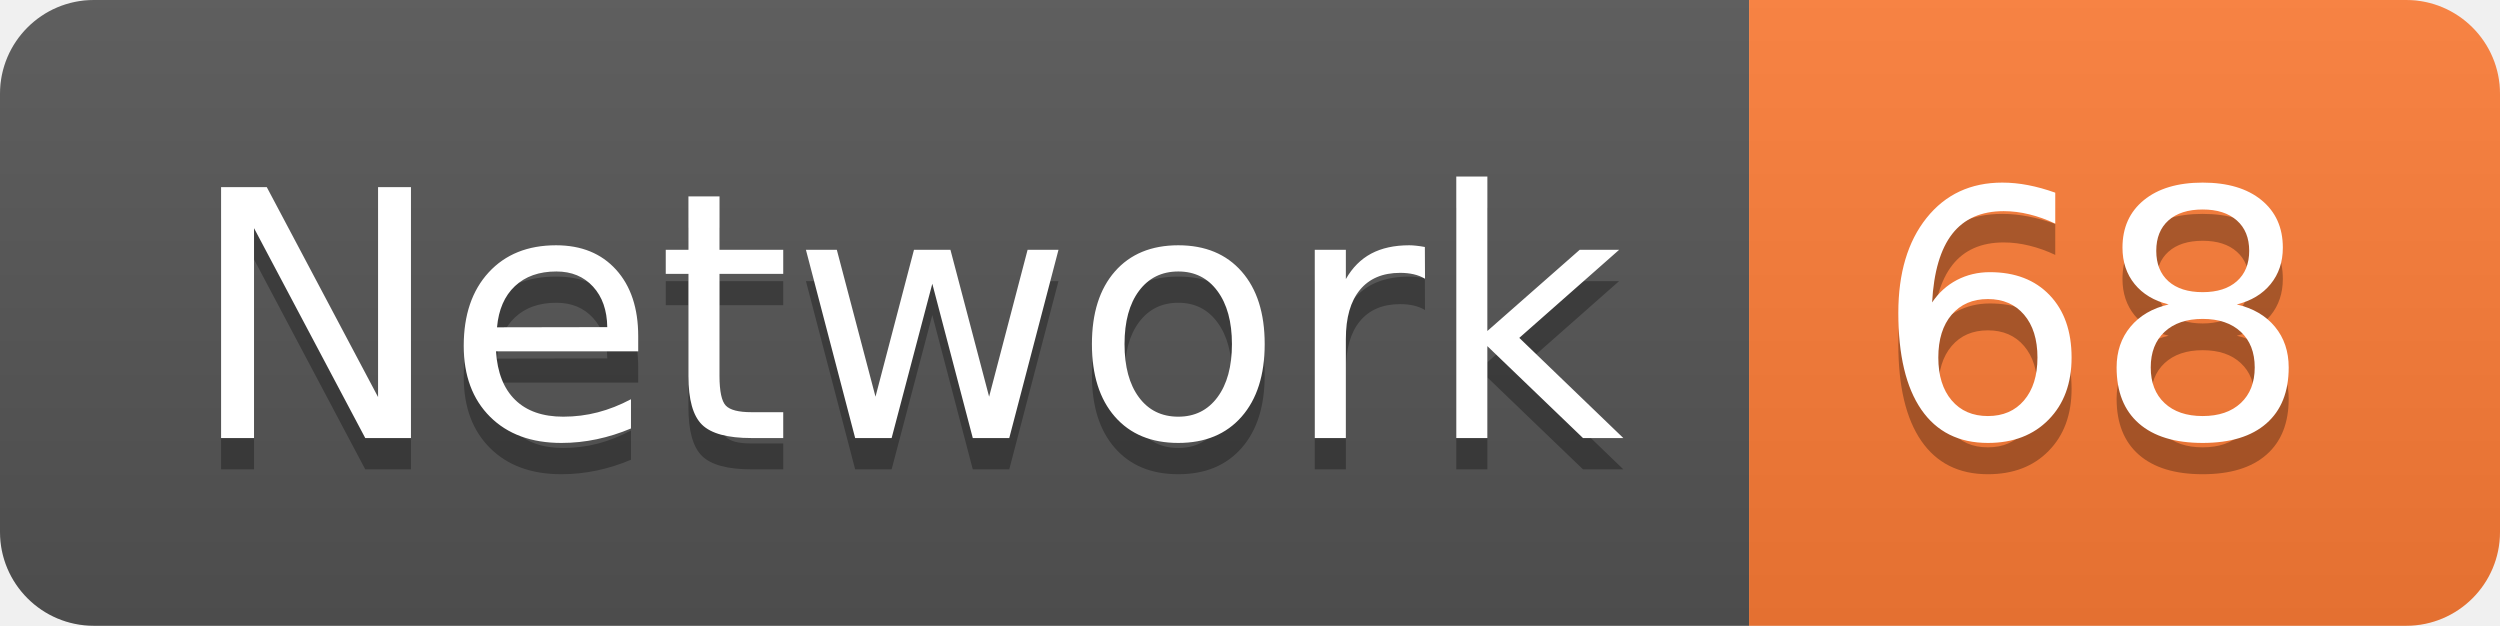
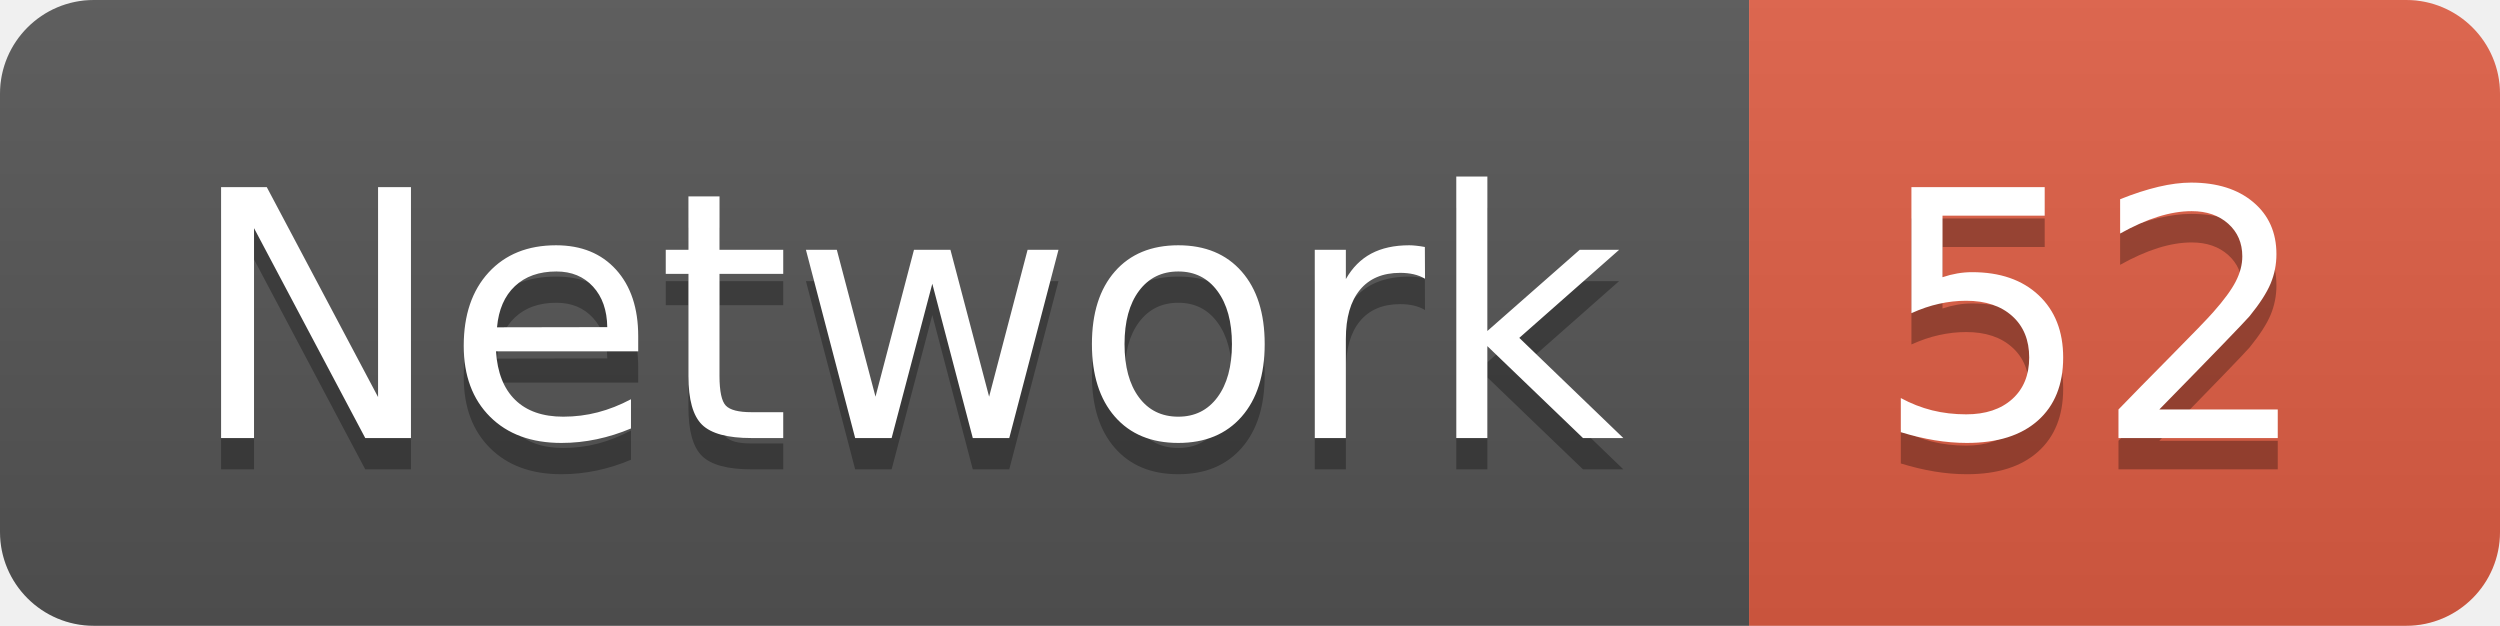
<svg xmlns="http://www.w3.org/2000/svg" width="79.9" height="20">
  <linearGradient id="smooth" x2="0" y2="100%">
    <stop offset="0" stop-color="#bbb" stop-opacity=".1" />
    <stop offset="1" stop-opacity=".1" />
  </linearGradient>
  <clipPath id="round">
    <rect width="79.9" height="20" rx="3" fill="#fff" />
  </clipPath>
  <g clip-path="url(#round)">
    <rect width="55.9" height="20" fill="#555" />
-     <rect x="55.9" width="24.0" height="20" fill="#fe7d37" />
+     <rect x="55.9" width="24.0" height="20" fill="#e05d44" />
    <rect width="79.9" height="20" fill="url(#smooth)" />
  </g>
  <g fill="#fff" text-anchor="middle" font-family="DejaVu Sans,Verdana,Geneva,sans-serif" font-size="110">
    <text x="289.5" y="150" fill="#010101" fill-opacity=".3" transform="scale(0.1)" textLength="459.0" lengthAdjust="spacing">Network</text>
    <text x="289.5" y="140" transform="scale(0.1)" textLength="459.0" lengthAdjust="spacing">Network</text>
-     <text x="669.0" y="150" fill="#010101" fill-opacity=".3" transform="scale(0.1)" textLength="140.0" lengthAdjust="spacing">68</text>
-     <text x="669.0" y="140" transform="scale(0.1)" textLength="140.0" lengthAdjust="spacing">68</text>
+     <text x="669.0" y="150" fill="#010101" fill-opacity=".3" transform="scale(0.1)" textLength="140.0" lengthAdjust="spacing">52</text>
+     <text x="669.0" y="140" transform="scale(0.1)" textLength="140.0" lengthAdjust="spacing">52</text>
  </g>
</svg>
